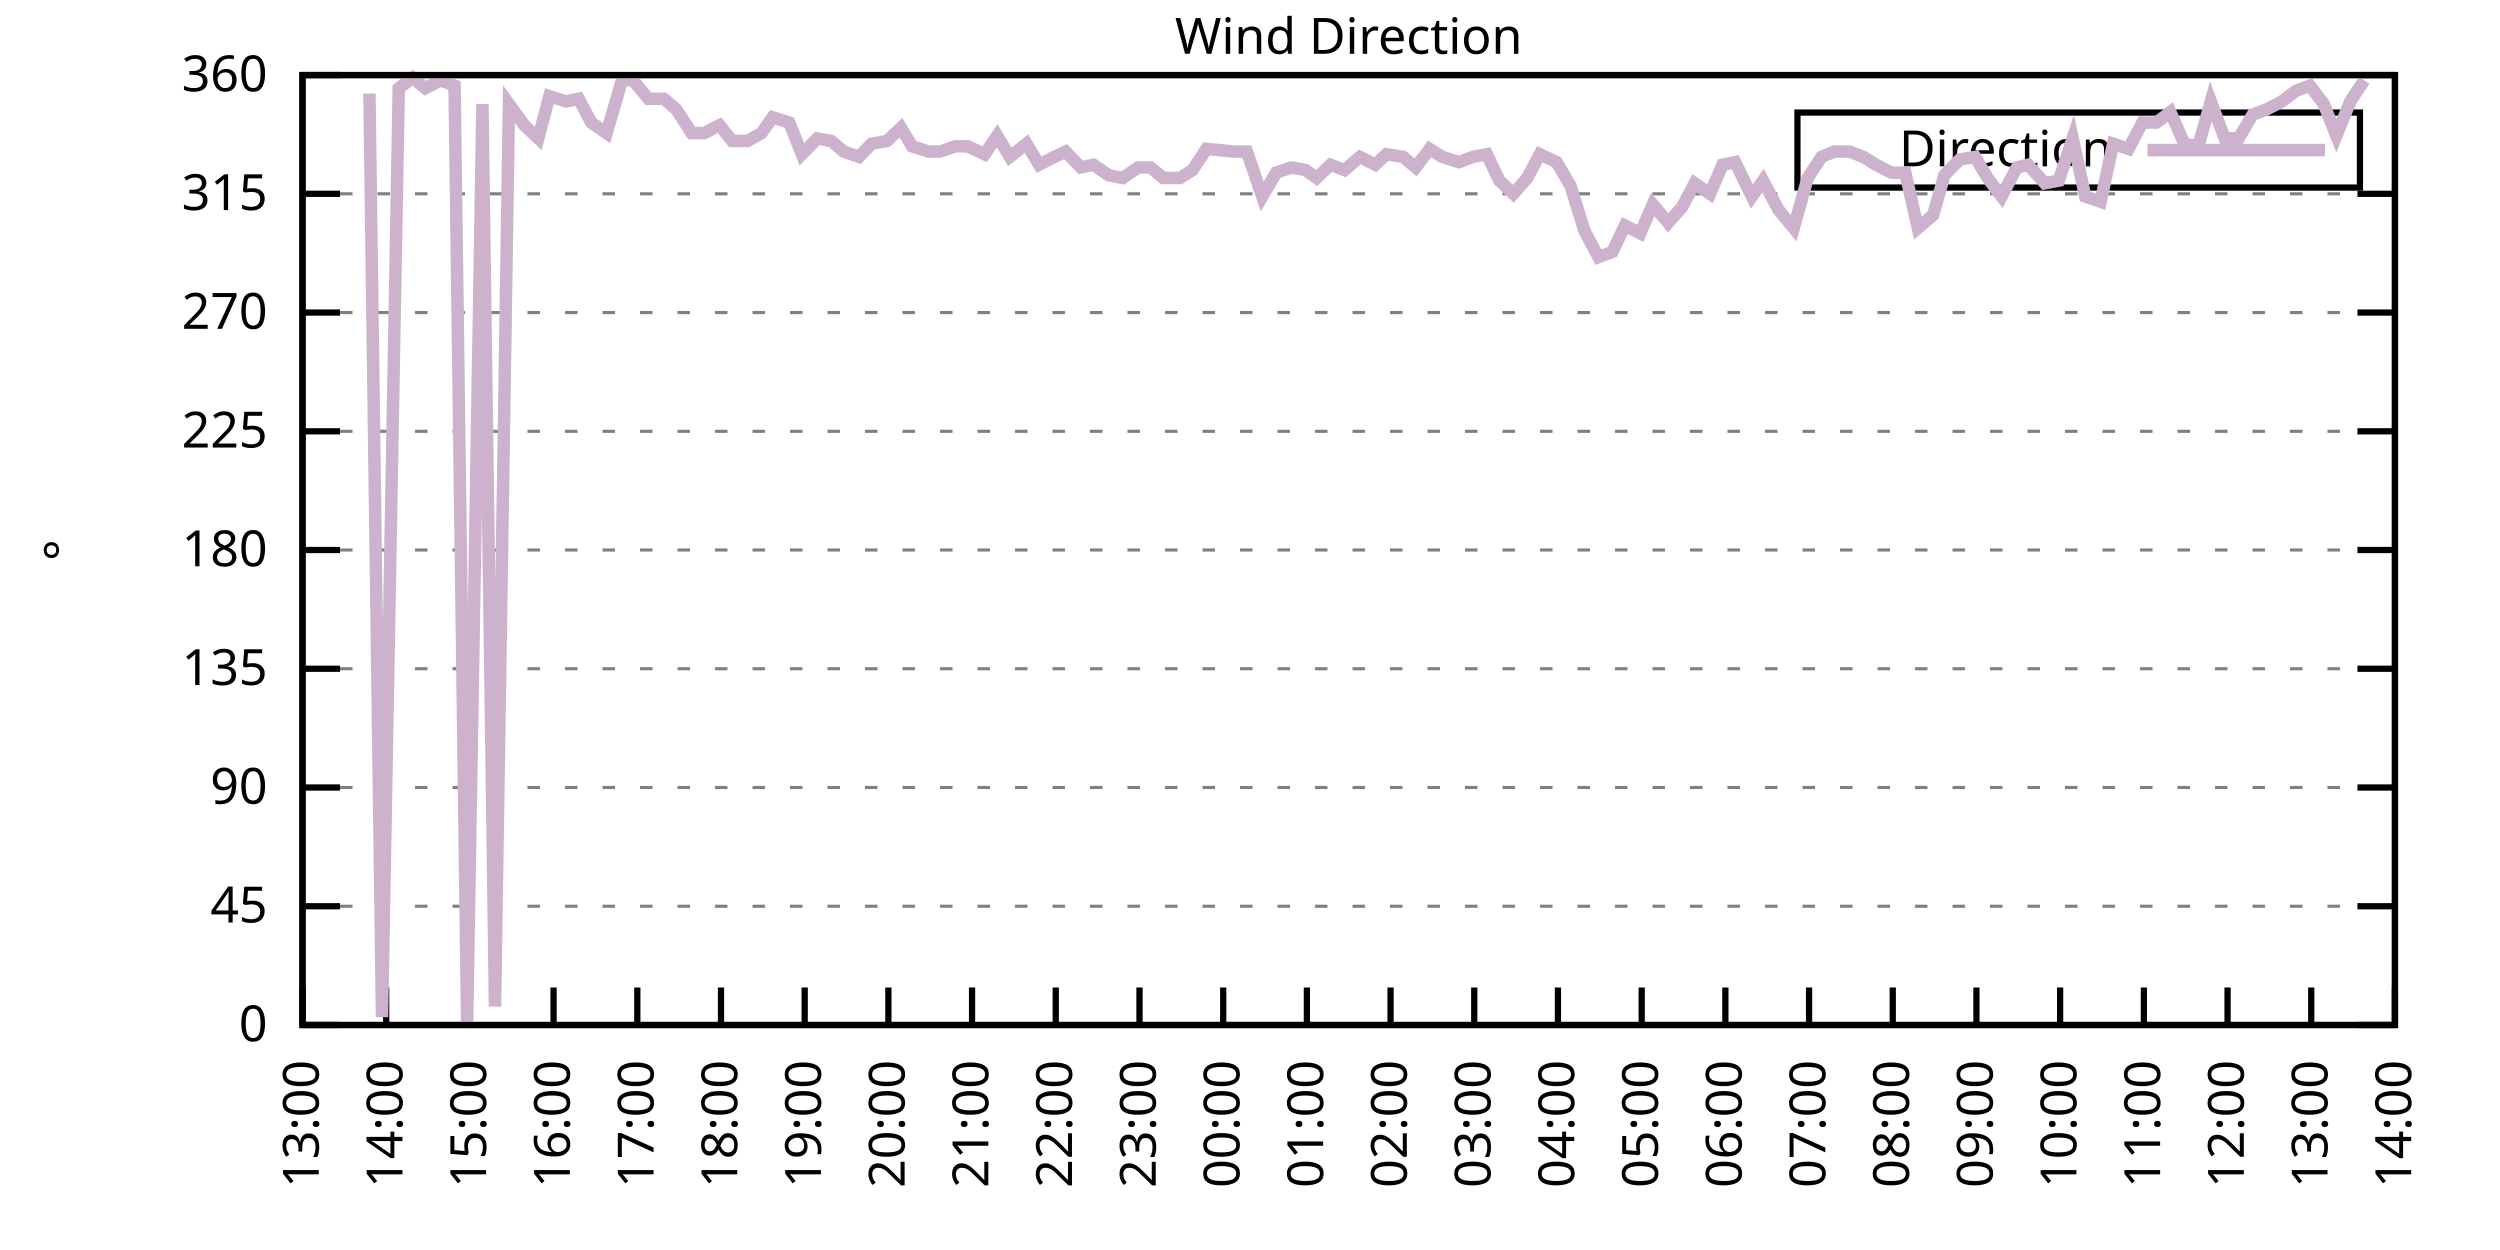
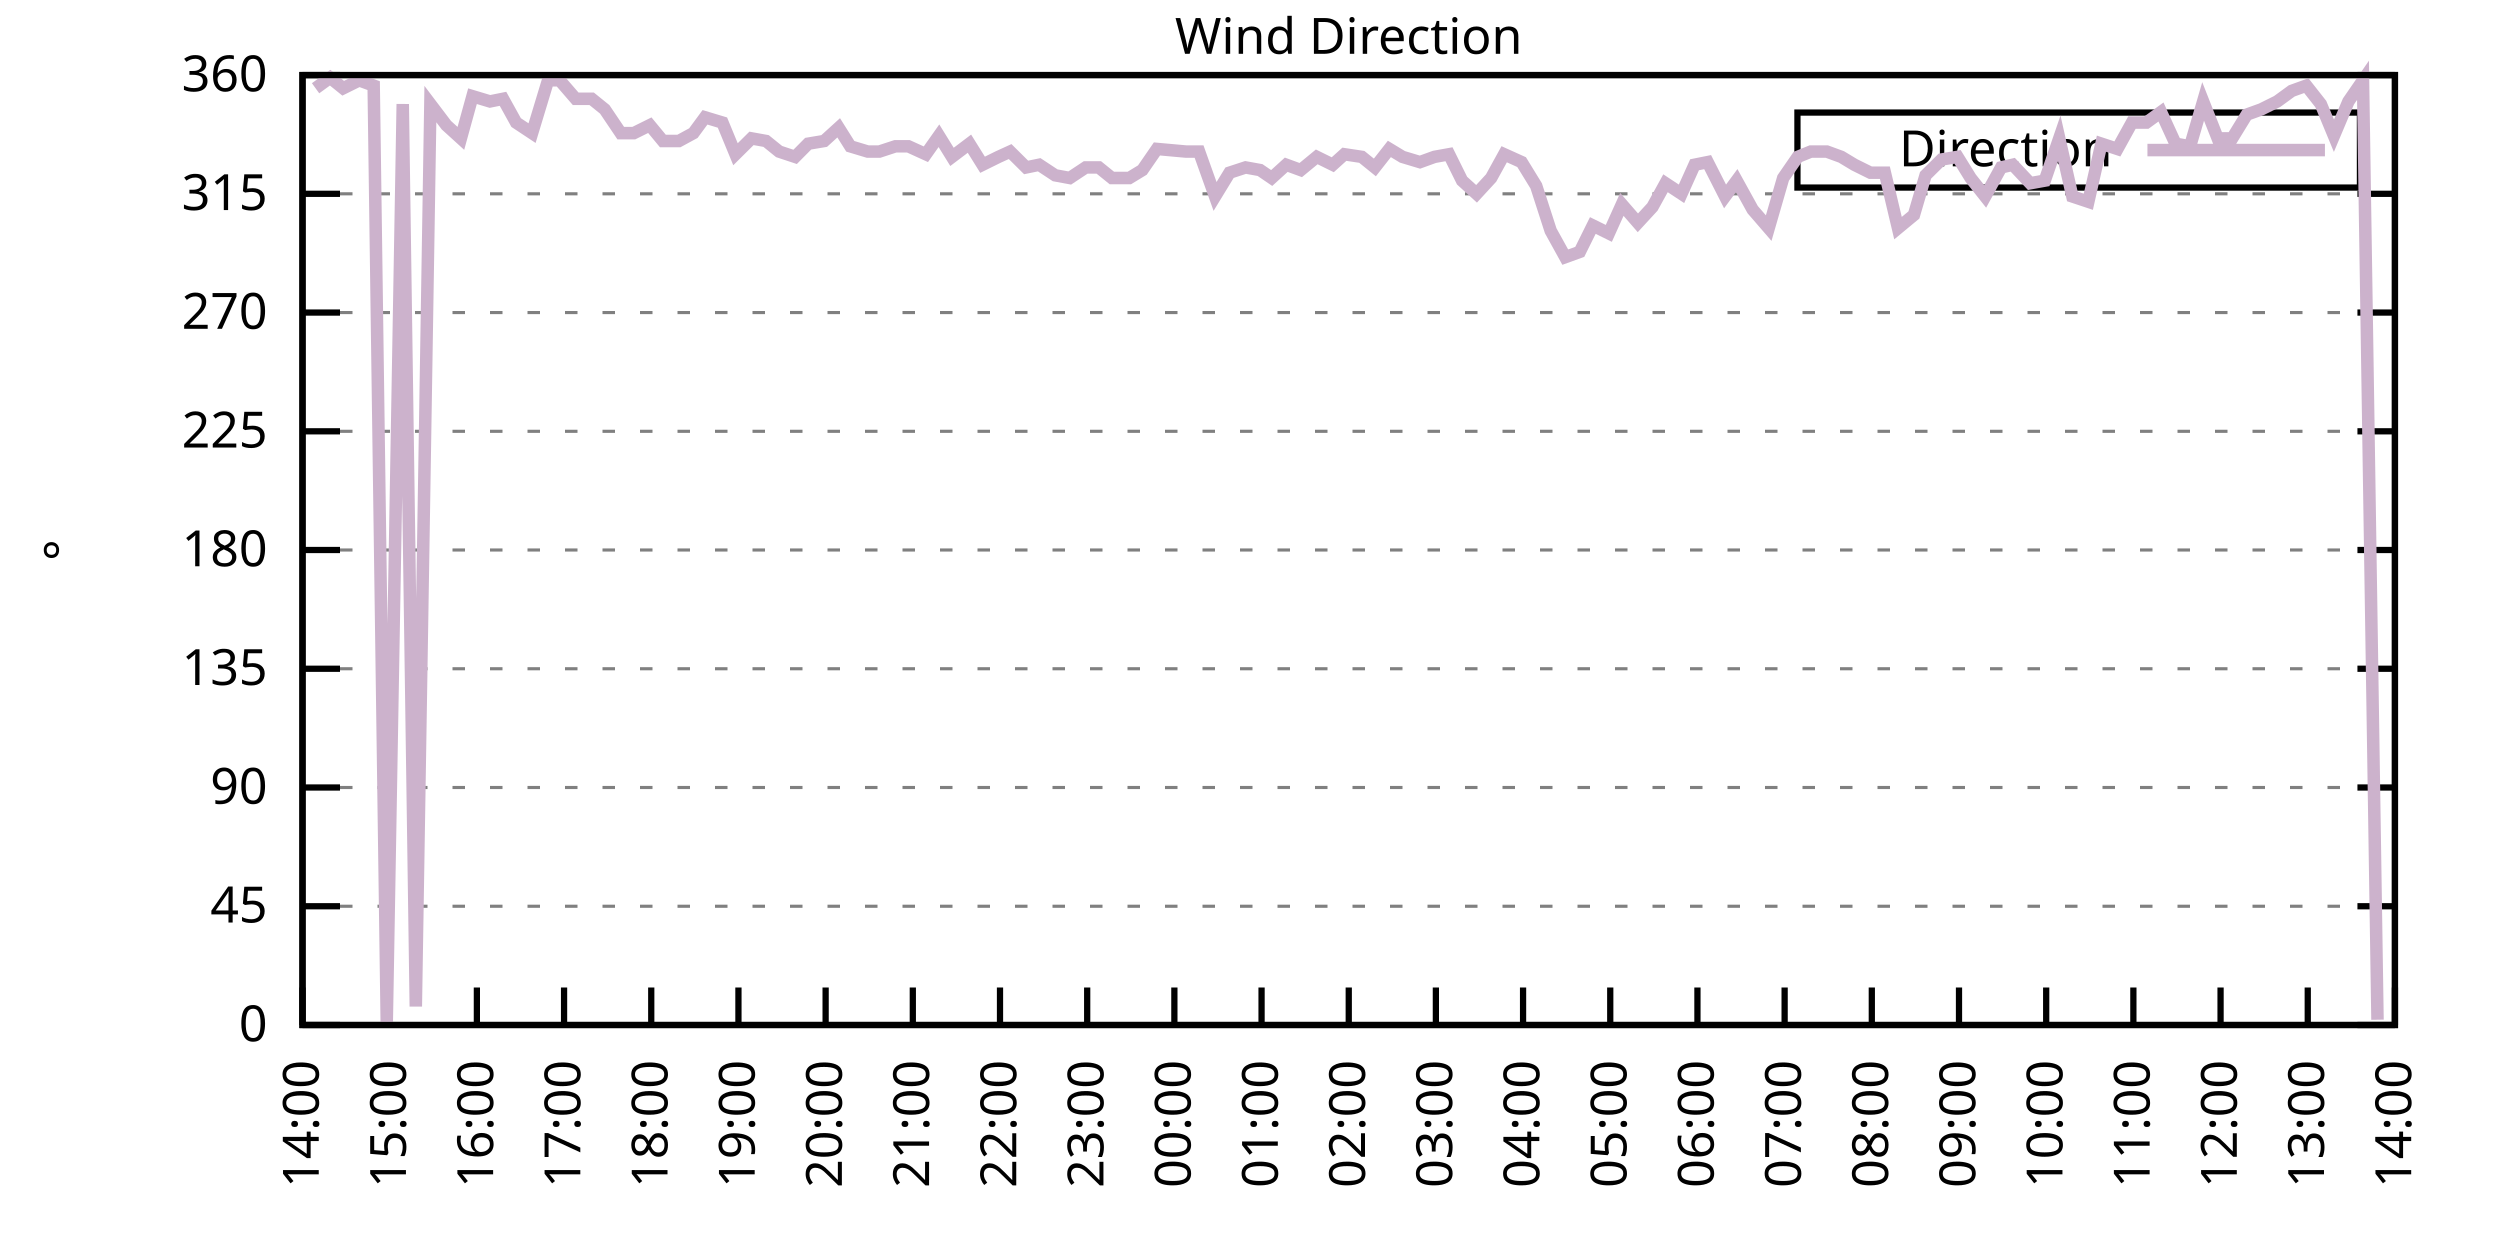
<svg xmlns="http://www.w3.org/2000/svg" xmlns:xlink="http://www.w3.org/1999/xlink" width="400" height="200" viewBox="0 0 400 200">
  <g id="gnuplot_canvas">
    <rect x="0" y="0" width="400" height="200" fill="none" />
    <defs>
      <circle id="gpDot" r="0.5" stroke-width="0.5" stroke="currentColor" />
      <path id="gpPt0" stroke-width="0.333" stroke="currentColor" d="M-1,0 h2 M0,-1 v2" />
      <path id="gpPt1" stroke-width="0.333" stroke="currentColor" d="M-1,-1 L1,1 M1,-1 L-1,1" />
      <path id="gpPt2" stroke-width="0.333" stroke="currentColor" d="M-1,0 L1,0 M0,-1 L0,1 M-1,-1 L1,1 M-1,1 L1,-1" />
      <rect id="gpPt3" stroke-width="0.333" stroke="currentColor" x="-1" y="-1" width="2" height="2" />
      <rect id="gpPt4" stroke-width="0.333" stroke="currentColor" fill="currentColor" x="-1" y="-1" width="2" height="2" />
      <circle id="gpPt5" stroke-width="0.333" stroke="currentColor" cx="0" cy="0" r="1" />
      <use xlink:href="#gpPt5" id="gpPt6" fill="currentColor" stroke="none" />
      <path id="gpPt7" stroke-width="0.333" stroke="currentColor" d="M0,-1.33 L-1.33,0.67 L1.33,0.67 z" />
      <use xlink:href="#gpPt7" id="gpPt8" fill="currentColor" stroke="none" />
      <use xlink:href="#gpPt7" id="gpPt9" stroke="currentColor" transform="rotate(180)" />
      <use xlink:href="#gpPt9" id="gpPt10" fill="currentColor" stroke="none" />
      <use xlink:href="#gpPt3" id="gpPt11" stroke="currentColor" transform="rotate(45)" />
      <use xlink:href="#gpPt11" id="gpPt12" fill="currentColor" stroke="none" />
      <path id="gpPt13" stroke-width="0.333" stroke="currentColor" d="M0,1.330 L1.265,0.411 L0.782,-1.067 L-0.782,-1.076 L-1.265,0.411 z" />
      <use xlink:href="#gpPt13" id="gpPt14" fill="currentColor" stroke="none" />
      <filter id="textbox" filterUnits="objectBoundingBox" x="0" y="0" height="1" width="1">
        <feFlood flood-color="white" flood-opacity="1" result="bgnd" />
        <feComposite in="SourceGraphic" in2="bgnd" operator="atop" />
      </filter>
      <filter id="greybox" filterUnits="objectBoundingBox" x="0" y="0" height="1" width="1">
        <feFlood flood-color="lightgrey" flood-opacity="1" result="grey" />
        <feComposite in="SourceGraphic" in2="grey" operator="atop" />
      </filter>
    </defs>
    <g fill="none" color="white" stroke="currentColor" stroke-width="1.00" stroke-linecap="butt" stroke-linejoin="miter">
</g>
    <g fill="none" color="black" stroke="currentColor" stroke-width="1.00" stroke-linecap="butt" stroke-linejoin="miter">
      <g stroke="none" shape-rendering="crispEdges">
        <polygon fill="rgb(255, 255, 255)" points="48.40,164.00 383.18,164.00 383.18,12.02 48.40,12.02 " />
      </g>
    </g>
    <g fill="none" color="black" stroke="currentColor" stroke-width="1.00" stroke-linecap="butt" stroke-linejoin="miter">
</g>
    <g fill="none" color="black" stroke="black" stroke-width="0.50" stroke-linecap="butt" stroke-linejoin="miter">
</g>
    <g fill="none" color="gray" stroke="currentColor" stroke-width="0.50" stroke-linecap="butt" stroke-linejoin="miter">
      <path stroke="gray" stroke-dasharray="2,4" class="gridline" d="M48.40,164.00 L383.19,164.00  " />
    </g>
    <g fill="none" color="gray" stroke="gray" stroke-width="1.00" stroke-linecap="butt" stroke-linejoin="miter">
</g>
    <g fill="none" color="black" stroke="currentColor" stroke-width="1.00" stroke-linecap="butt" stroke-linejoin="miter">
      <path stroke="black" d="M48.40,164.00 L54.40,164.00 M383.19,164.00 L377.19,164.00  " />
      <g transform="translate(42.80,166.60)" stroke="none" fill="black" font-family="Sans" font-size="8.00" text-anchor="end">
        <text>
          <tspan font-family="Sans"> 0</tspan>
        </text>
      </g>
    </g>
    <g fill="none" color="black" stroke="currentColor" stroke-width="1.00" stroke-linecap="butt" stroke-linejoin="miter">
</g>
    <g fill="none" color="black" stroke="black" stroke-width="0.50" stroke-linecap="butt" stroke-linejoin="miter">
</g>
    <g fill="none" color="gray" stroke="currentColor" stroke-width="0.50" stroke-linecap="butt" stroke-linejoin="miter">
      <path stroke="gray" stroke-dasharray="2,4" class="gridline" d="M48.40,145.00 L383.19,145.00  " />
    </g>
    <g fill="none" color="gray" stroke="gray" stroke-width="1.00" stroke-linecap="butt" stroke-linejoin="miter">
</g>
    <g fill="none" color="black" stroke="currentColor" stroke-width="1.00" stroke-linecap="butt" stroke-linejoin="miter">
      <path stroke="black" d="M48.40,145.00 L54.40,145.00 M383.19,145.00 L377.19,145.00  " />
      <g transform="translate(42.80,147.60)" stroke="none" fill="black" font-family="Sans" font-size="8.00" text-anchor="end">
        <text>
          <tspan font-family="Sans"> 45</tspan>
        </text>
      </g>
    </g>
    <g fill="none" color="black" stroke="currentColor" stroke-width="1.00" stroke-linecap="butt" stroke-linejoin="miter">
</g>
    <g fill="none" color="black" stroke="black" stroke-width="0.50" stroke-linecap="butt" stroke-linejoin="miter">
</g>
    <g fill="none" color="gray" stroke="currentColor" stroke-width="0.50" stroke-linecap="butt" stroke-linejoin="miter">
      <path stroke="gray" stroke-dasharray="2,4" class="gridline" d="M48.40,126.00 L383.19,126.00  " />
    </g>
    <g fill="none" color="gray" stroke="gray" stroke-width="1.00" stroke-linecap="butt" stroke-linejoin="miter">
</g>
    <g fill="none" color="black" stroke="currentColor" stroke-width="1.00" stroke-linecap="butt" stroke-linejoin="miter">
      <path stroke="black" d="M48.40,126.00 L54.40,126.00 M383.19,126.00 L377.19,126.00  " />
      <g transform="translate(42.80,128.60)" stroke="none" fill="black" font-family="Sans" font-size="8.00" text-anchor="end">
        <text>
          <tspan font-family="Sans"> 90</tspan>
        </text>
      </g>
    </g>
    <g fill="none" color="black" stroke="currentColor" stroke-width="1.00" stroke-linecap="butt" stroke-linejoin="miter">
</g>
    <g fill="none" color="black" stroke="black" stroke-width="0.50" stroke-linecap="butt" stroke-linejoin="miter">
</g>
    <g fill="none" color="gray" stroke="currentColor" stroke-width="0.50" stroke-linecap="butt" stroke-linejoin="miter">
      <path stroke="gray" stroke-dasharray="2,4" class="gridline" d="M48.40,107.00 L383.19,107.00  " />
    </g>
    <g fill="none" color="gray" stroke="gray" stroke-width="1.00" stroke-linecap="butt" stroke-linejoin="miter">
</g>
    <g fill="none" color="black" stroke="currentColor" stroke-width="1.00" stroke-linecap="butt" stroke-linejoin="miter">
      <path stroke="black" d="M48.40,107.00 L54.40,107.00 M383.19,107.00 L377.19,107.00  " />
      <g transform="translate(42.80,109.60)" stroke="none" fill="black" font-family="Sans" font-size="8.00" text-anchor="end">
        <text>
          <tspan font-family="Sans"> 135</tspan>
        </text>
      </g>
    </g>
    <g fill="none" color="black" stroke="currentColor" stroke-width="1.00" stroke-linecap="butt" stroke-linejoin="miter">
</g>
    <g fill="none" color="black" stroke="black" stroke-width="0.50" stroke-linecap="butt" stroke-linejoin="miter">
</g>
    <g fill="none" color="gray" stroke="currentColor" stroke-width="0.50" stroke-linecap="butt" stroke-linejoin="miter">
      <path stroke="gray" stroke-dasharray="2,4" class="gridline" d="M48.40,88.00 L383.19,88.00  " />
    </g>
    <g fill="none" color="gray" stroke="gray" stroke-width="1.00" stroke-linecap="butt" stroke-linejoin="miter">
</g>
    <g fill="none" color="black" stroke="currentColor" stroke-width="1.00" stroke-linecap="butt" stroke-linejoin="miter">
      <path stroke="black" d="M48.40,88.00 L54.40,88.00 M383.19,88.00 L377.19,88.00  " />
      <g transform="translate(42.80,90.60)" stroke="none" fill="black" font-family="Sans" font-size="8.00" text-anchor="end">
        <text>
          <tspan font-family="Sans"> 180</tspan>
        </text>
      </g>
    </g>
    <g fill="none" color="black" stroke="currentColor" stroke-width="1.00" stroke-linecap="butt" stroke-linejoin="miter">
</g>
    <g fill="none" color="black" stroke="black" stroke-width="0.50" stroke-linecap="butt" stroke-linejoin="miter">
</g>
    <g fill="none" color="gray" stroke="currentColor" stroke-width="0.50" stroke-linecap="butt" stroke-linejoin="miter">
      <path stroke="gray" stroke-dasharray="2,4" class="gridline" d="M48.40,69.01 L383.19,69.01  " />
    </g>
    <g fill="none" color="gray" stroke="gray" stroke-width="1.00" stroke-linecap="butt" stroke-linejoin="miter">
</g>
    <g fill="none" color="black" stroke="currentColor" stroke-width="1.00" stroke-linecap="butt" stroke-linejoin="miter">
      <path stroke="black" d="M48.40,69.01 L54.40,69.01 M383.19,69.01 L377.19,69.01  " />
      <g transform="translate(42.80,71.61)" stroke="none" fill="black" font-family="Sans" font-size="8.00" text-anchor="end">
        <text>
          <tspan font-family="Sans"> 225</tspan>
        </text>
      </g>
    </g>
    <g fill="none" color="black" stroke="currentColor" stroke-width="1.00" stroke-linecap="butt" stroke-linejoin="miter">
</g>
    <g fill="none" color="black" stroke="black" stroke-width="0.50" stroke-linecap="butt" stroke-linejoin="miter">
</g>
    <g fill="none" color="gray" stroke="currentColor" stroke-width="0.50" stroke-linecap="butt" stroke-linejoin="miter">
      <path stroke="gray" stroke-dasharray="2,4" class="gridline" d="M48.40,50.01 L383.19,50.01  " />
    </g>
    <g fill="none" color="gray" stroke="gray" stroke-width="1.00" stroke-linecap="butt" stroke-linejoin="miter">
</g>
    <g fill="none" color="black" stroke="currentColor" stroke-width="1.00" stroke-linecap="butt" stroke-linejoin="miter">
      <path stroke="black" d="M48.40,50.01 L54.40,50.01 M383.19,50.01 L377.19,50.01  " />
      <g transform="translate(42.80,52.61)" stroke="none" fill="black" font-family="Sans" font-size="8.00" text-anchor="end">
        <text>
          <tspan font-family="Sans"> 270</tspan>
        </text>
      </g>
    </g>
    <g fill="none" color="black" stroke="currentColor" stroke-width="1.00" stroke-linecap="butt" stroke-linejoin="miter">
</g>
    <g fill="none" color="black" stroke="black" stroke-width="0.50" stroke-linecap="butt" stroke-linejoin="miter">
</g>
    <g fill="none" color="gray" stroke="currentColor" stroke-width="0.50" stroke-linecap="butt" stroke-linejoin="miter">
      <path stroke="gray" stroke-dasharray="2,4" class="gridline" d="M48.40,31.01 L383.19,31.01  " />
    </g>
    <g fill="none" color="gray" stroke="gray" stroke-width="1.00" stroke-linecap="butt" stroke-linejoin="miter">
</g>
    <g fill="none" color="black" stroke="currentColor" stroke-width="1.00" stroke-linecap="butt" stroke-linejoin="miter">
      <path stroke="black" d="M48.40,31.01 L54.40,31.01 M383.19,31.01 L377.19,31.01  " />
      <g transform="translate(42.80,33.61)" stroke="none" fill="black" font-family="Sans" font-size="8.00" text-anchor="end">
        <text>
          <tspan font-family="Sans"> 315</tspan>
        </text>
      </g>
    </g>
    <g fill="none" color="black" stroke="currentColor" stroke-width="1.00" stroke-linecap="butt" stroke-linejoin="miter">
</g>
    <g fill="none" color="black" stroke="black" stroke-width="0.50" stroke-linecap="butt" stroke-linejoin="miter">
</g>
    <g fill="none" color="gray" stroke="currentColor" stroke-width="0.50" stroke-linecap="butt" stroke-linejoin="miter">
      <path stroke="gray" stroke-dasharray="2,4" class="gridline" d="M48.40,12.01 L383.19,12.01  " />
    </g>
    <g fill="none" color="gray" stroke="gray" stroke-width="1.00" stroke-linecap="butt" stroke-linejoin="miter">
</g>
    <g fill="none" color="black" stroke="currentColor" stroke-width="1.00" stroke-linecap="butt" stroke-linejoin="miter">
      <path stroke="black" d="M48.40,12.01 L54.40,12.01 M383.19,12.01 L377.19,12.01  " />
      <g transform="translate(42.80,14.61)" stroke="none" fill="black" font-family="Sans" font-size="8.00" text-anchor="end">
        <text>
          <tspan font-family="Sans"> 360</tspan>
        </text>
      </g>
    </g>
    <g fill="none" color="black" stroke="currentColor" stroke-width="1.00" stroke-linecap="butt" stroke-linejoin="miter">
      <path stroke="black" d="M48.40,164.00 L48.40,158.00  " />
      <g transform="translate(51.00,169.60) rotate(270.00)" stroke="none" fill="black" font-family="Sans" font-size="8.00" text-anchor="end">
        <text>
-           <tspan font-family="Sans">13:00</tspan>
-         </text>
-       </g>
-     </g>
-     <g fill="none" color="black" stroke="currentColor" stroke-width="1.00" stroke-linecap="butt" stroke-linejoin="miter">
-       <path stroke="black" d="M61.79,164.00 L61.79,158.00  " />
-       <g transform="translate(64.39,169.60) rotate(270.00)" stroke="none" fill="black" font-family="Sans" font-size="8.00" text-anchor="end">
-         <text>
          <tspan font-family="Sans">14:00</tspan>
        </text>
      </g>
    </g>
    <g fill="none" color="black" stroke="currentColor" stroke-width="1.00" stroke-linecap="butt" stroke-linejoin="miter">
-       <path stroke="black" d="M75.18,164.00 L75.18,158.00  " />
-       <g transform="translate(77.78,169.60) rotate(270.00)" stroke="none" fill="black" font-family="Sans" font-size="8.00" text-anchor="end">
+       <path stroke="black" d="M62.35,164.00 L62.35,158.00  " />
+       <g transform="translate(64.95,169.60) rotate(270.00)" stroke="none" fill="black" font-family="Sans" font-size="8.00" text-anchor="end">
        <text>
          <tspan font-family="Sans">15:00</tspan>
        </text>
      </g>
    </g>
    <g fill="none" color="black" stroke="currentColor" stroke-width="1.00" stroke-linecap="butt" stroke-linejoin="miter">
-       <path stroke="black" d="M88.57,164.00 L88.57,158.00  " />
-       <g transform="translate(91.17,169.60) rotate(270.00)" stroke="none" fill="black" font-family="Sans" font-size="8.00" text-anchor="end">
+       <path stroke="black" d="M76.30,164.00 L76.30,158.00  " />
+       <g transform="translate(78.90,169.60) rotate(270.00)" stroke="none" fill="black" font-family="Sans" font-size="8.00" text-anchor="end">
        <text>
          <tspan font-family="Sans">16:00</tspan>
        </text>
      </g>
    </g>
    <g fill="none" color="black" stroke="currentColor" stroke-width="1.00" stroke-linecap="butt" stroke-linejoin="miter">
-       <path stroke="black" d="M101.97,164.00 L101.97,158.00  " />
-       <g transform="translate(104.57,169.60) rotate(270.00)" stroke="none" fill="black" font-family="Sans" font-size="8.00" text-anchor="end">
+       <path stroke="black" d="M90.25,164.00 L90.25,158.00  " />
+       <g transform="translate(92.85,169.60) rotate(270.00)" stroke="none" fill="black" font-family="Sans" font-size="8.00" text-anchor="end">
        <text>
          <tspan font-family="Sans">17:00</tspan>
        </text>
      </g>
    </g>
    <g fill="none" color="black" stroke="currentColor" stroke-width="1.00" stroke-linecap="butt" stroke-linejoin="miter">
-       <path stroke="black" d="M115.36,164.00 L115.36,158.00  " />
-       <g transform="translate(117.96,169.60) rotate(270.00)" stroke="none" fill="black" font-family="Sans" font-size="8.00" text-anchor="end">
+       <path stroke="black" d="M104.20,164.00 L104.20,158.00  " />
+       <g transform="translate(106.80,169.60) rotate(270.00)" stroke="none" fill="black" font-family="Sans" font-size="8.00" text-anchor="end">
        <text>
          <tspan font-family="Sans">18:00</tspan>
        </text>
      </g>
    </g>
    <g fill="none" color="black" stroke="currentColor" stroke-width="1.00" stroke-linecap="butt" stroke-linejoin="miter">
-       <path stroke="black" d="M128.75,164.00 L128.75,158.00  " />
-       <g transform="translate(131.35,169.60) rotate(270.00)" stroke="none" fill="black" font-family="Sans" font-size="8.00" text-anchor="end">
+       <path stroke="black" d="M118.15,164.00 L118.15,158.00  " />
+       <g transform="translate(120.75,169.60) rotate(270.00)" stroke="none" fill="black" font-family="Sans" font-size="8.00" text-anchor="end">
        <text>
          <tspan font-family="Sans">19:00</tspan>
        </text>
      </g>
    </g>
    <g fill="none" color="black" stroke="currentColor" stroke-width="1.00" stroke-linecap="butt" stroke-linejoin="miter">
-       <path stroke="black" d="M142.14,164.00 L142.14,158.00  " />
-       <g transform="translate(144.74,169.60) rotate(270.00)" stroke="none" fill="black" font-family="Sans" font-size="8.00" text-anchor="end">
+       <path stroke="black" d="M132.10,164.00 L132.10,158.00  " />
+       <g transform="translate(134.70,169.60) rotate(270.00)" stroke="none" fill="black" font-family="Sans" font-size="8.00" text-anchor="end">
        <text>
          <tspan font-family="Sans">20:00</tspan>
        </text>
      </g>
    </g>
    <g fill="none" color="black" stroke="currentColor" stroke-width="1.00" stroke-linecap="butt" stroke-linejoin="miter">
-       <path stroke="black" d="M155.53,164.00 L155.53,158.00  " />
-       <g transform="translate(158.13,169.60) rotate(270.00)" stroke="none" fill="black" font-family="Sans" font-size="8.00" text-anchor="end">
+       <path stroke="black" d="M146.05,164.00 L146.05,158.00  " />
+       <g transform="translate(148.65,169.60) rotate(270.00)" stroke="none" fill="black" font-family="Sans" font-size="8.00" text-anchor="end">
        <text>
          <tspan font-family="Sans">21:00</tspan>
        </text>
      </g>
    </g>
    <g fill="none" color="black" stroke="currentColor" stroke-width="1.00" stroke-linecap="butt" stroke-linejoin="miter">
-       <path stroke="black" d="M168.92,164.00 L168.92,158.00  " />
-       <g transform="translate(171.52,169.60) rotate(270.00)" stroke="none" fill="black" font-family="Sans" font-size="8.00" text-anchor="end">
+       <path stroke="black" d="M160.00,164.00 L160.00,158.00  " />
+       <g transform="translate(162.60,169.60) rotate(270.00)" stroke="none" fill="black" font-family="Sans" font-size="8.00" text-anchor="end">
        <text>
          <tspan font-family="Sans">22:00</tspan>
        </text>
      </g>
    </g>
    <g fill="none" color="black" stroke="currentColor" stroke-width="1.00" stroke-linecap="butt" stroke-linejoin="miter">
-       <path stroke="black" d="M182.32,164.00 L182.32,158.00  " />
-       <g transform="translate(184.92,169.60) rotate(270.00)" stroke="none" fill="black" font-family="Sans" font-size="8.00" text-anchor="end">
+       <path stroke="black" d="M173.95,164.00 L173.95,158.00  " />
+       <g transform="translate(176.55,169.60) rotate(270.00)" stroke="none" fill="black" font-family="Sans" font-size="8.00" text-anchor="end">
        <text>
          <tspan font-family="Sans">23:00</tspan>
        </text>
      </g>
    </g>
    <g fill="none" color="black" stroke="currentColor" stroke-width="1.00" stroke-linecap="butt" stroke-linejoin="miter">
-       <path stroke="black" d="M195.71,164.00 L195.71,158.00  " />
-       <g transform="translate(198.31,169.60) rotate(270.00)" stroke="none" fill="black" font-family="Sans" font-size="8.00" text-anchor="end">
+       <path stroke="black" d="M187.90,164.00 L187.90,158.00  " />
+       <g transform="translate(190.50,169.60) rotate(270.00)" stroke="none" fill="black" font-family="Sans" font-size="8.00" text-anchor="end">
        <text>
          <tspan font-family="Sans">00:00</tspan>
        </text>
      </g>
    </g>
    <g fill="none" color="black" stroke="currentColor" stroke-width="1.00" stroke-linecap="butt" stroke-linejoin="miter">
-       <path stroke="black" d="M209.10,164.00 L209.10,158.00  " />
-       <g transform="translate(211.70,169.60) rotate(270.00)" stroke="none" fill="black" font-family="Sans" font-size="8.00" text-anchor="end">
+       <path stroke="black" d="M201.85,164.00 L201.85,158.00  " />
+       <g transform="translate(204.45,169.60) rotate(270.00)" stroke="none" fill="black" font-family="Sans" font-size="8.00" text-anchor="end">
        <text>
          <tspan font-family="Sans">01:00</tspan>
        </text>
      </g>
    </g>
    <g fill="none" color="black" stroke="currentColor" stroke-width="1.00" stroke-linecap="butt" stroke-linejoin="miter">
-       <path stroke="black" d="M222.49,164.00 L222.49,158.00  " />
-       <g transform="translate(225.09,169.60) rotate(270.00)" stroke="none" fill="black" font-family="Sans" font-size="8.00" text-anchor="end">
+       <path stroke="black" d="M215.80,164.00 L215.80,158.00  " />
+       <g transform="translate(218.40,169.60) rotate(270.00)" stroke="none" fill="black" font-family="Sans" font-size="8.00" text-anchor="end">
        <text>
          <tspan font-family="Sans">02:00</tspan>
        </text>
      </g>
    </g>
    <g fill="none" color="black" stroke="currentColor" stroke-width="1.00" stroke-linecap="butt" stroke-linejoin="miter">
-       <path stroke="black" d="M235.88,164.00 L235.88,158.00  " />
-       <g transform="translate(238.48,169.60) rotate(270.00)" stroke="none" fill="black" font-family="Sans" font-size="8.00" text-anchor="end">
+       <path stroke="black" d="M229.74,164.00 L229.74,158.00  " />
+       <g transform="translate(232.34,169.60) rotate(270.00)" stroke="none" fill="black" font-family="Sans" font-size="8.00" text-anchor="end">
        <text>
          <tspan font-family="Sans">03:00</tspan>
        </text>
      </g>
    </g>
    <g fill="none" color="black" stroke="currentColor" stroke-width="1.00" stroke-linecap="butt" stroke-linejoin="miter">
-       <path stroke="black" d="M249.27,164.00 L249.27,158.00  " />
-       <g transform="translate(251.87,169.60) rotate(270.00)" stroke="none" fill="black" font-family="Sans" font-size="8.00" text-anchor="end">
+       <path stroke="black" d="M243.69,164.00 L243.69,158.00  " />
+       <g transform="translate(246.29,169.60) rotate(270.00)" stroke="none" fill="black" font-family="Sans" font-size="8.00" text-anchor="end">
        <text>
          <tspan font-family="Sans">04:00</tspan>
        </text>
      </g>
    </g>
    <g fill="none" color="black" stroke="currentColor" stroke-width="1.00" stroke-linecap="butt" stroke-linejoin="miter">
-       <path stroke="black" d="M262.67,164.00 L262.67,158.00  " />
-       <g transform="translate(265.27,169.60) rotate(270.00)" stroke="none" fill="black" font-family="Sans" font-size="8.00" text-anchor="end">
+       <path stroke="black" d="M257.64,164.00 L257.64,158.00  " />
+       <g transform="translate(260.24,169.60) rotate(270.00)" stroke="none" fill="black" font-family="Sans" font-size="8.00" text-anchor="end">
        <text>
          <tspan font-family="Sans">05:00</tspan>
        </text>
      </g>
    </g>
    <g fill="none" color="black" stroke="currentColor" stroke-width="1.00" stroke-linecap="butt" stroke-linejoin="miter">
-       <path stroke="black" d="M276.06,164.00 L276.06,158.00  " />
-       <g transform="translate(278.66,169.60) rotate(270.00)" stroke="none" fill="black" font-family="Sans" font-size="8.00" text-anchor="end">
+       <path stroke="black" d="M271.59,164.00 L271.59,158.00  " />
+       <g transform="translate(274.19,169.60) rotate(270.00)" stroke="none" fill="black" font-family="Sans" font-size="8.00" text-anchor="end">
        <text>
          <tspan font-family="Sans">06:00</tspan>
        </text>
      </g>
    </g>
    <g fill="none" color="black" stroke="currentColor" stroke-width="1.00" stroke-linecap="butt" stroke-linejoin="miter">
-       <path stroke="black" d="M289.45,164.00 L289.45,158.00  " />
-       <g transform="translate(292.05,169.60) rotate(270.00)" stroke="none" fill="black" font-family="Sans" font-size="8.00" text-anchor="end">
+       <path stroke="black" d="M285.54,164.00 L285.54,158.00  " />
+       <g transform="translate(288.14,169.60) rotate(270.00)" stroke="none" fill="black" font-family="Sans" font-size="8.00" text-anchor="end">
        <text>
          <tspan font-family="Sans">07:00</tspan>
        </text>
      </g>
    </g>
    <g fill="none" color="black" stroke="currentColor" stroke-width="1.00" stroke-linecap="butt" stroke-linejoin="miter">
-       <path stroke="black" d="M302.84,164.00 L302.84,158.00  " />
-       <g transform="translate(305.44,169.60) rotate(270.00)" stroke="none" fill="black" font-family="Sans" font-size="8.00" text-anchor="end">
+       <path stroke="black" d="M299.49,164.00 L299.49,158.00  " />
+       <g transform="translate(302.09,169.60) rotate(270.00)" stroke="none" fill="black" font-family="Sans" font-size="8.00" text-anchor="end">
        <text>
          <tspan font-family="Sans">08:00</tspan>
        </text>
      </g>
    </g>
    <g fill="none" color="black" stroke="currentColor" stroke-width="1.00" stroke-linecap="butt" stroke-linejoin="miter">
-       <path stroke="black" d="M316.23,164.00 L316.23,158.00  " />
-       <g transform="translate(318.83,169.60) rotate(270.00)" stroke="none" fill="black" font-family="Sans" font-size="8.00" text-anchor="end">
+       <path stroke="black" d="M313.44,164.00 L313.44,158.00  " />
+       <g transform="translate(316.04,169.60) rotate(270.00)" stroke="none" fill="black" font-family="Sans" font-size="8.00" text-anchor="end">
        <text>
          <tspan font-family="Sans">09:00</tspan>
        </text>
      </g>
    </g>
    <g fill="none" color="black" stroke="currentColor" stroke-width="1.00" stroke-linecap="butt" stroke-linejoin="miter">
-       <path stroke="black" d="M329.62,164.00 L329.62,158.00  " />
-       <g transform="translate(332.22,169.60) rotate(270.00)" stroke="none" fill="black" font-family="Sans" font-size="8.00" text-anchor="end">
+       <path stroke="black" d="M327.39,164.00 L327.39,158.00  " />
+       <g transform="translate(329.99,169.60) rotate(270.00)" stroke="none" fill="black" font-family="Sans" font-size="8.00" text-anchor="end">
        <text>
          <tspan font-family="Sans">10:00</tspan>
        </text>
      </g>
    </g>
    <g fill="none" color="black" stroke="currentColor" stroke-width="1.00" stroke-linecap="butt" stroke-linejoin="miter">
-       <path stroke="black" d="M343.02,164.00 L343.02,158.00  " />
-       <g transform="translate(345.62,169.60) rotate(270.00)" stroke="none" fill="black" font-family="Sans" font-size="8.00" text-anchor="end">
+       <path stroke="black" d="M341.34,164.00 L341.34,158.00  " />
+       <g transform="translate(343.94,169.60) rotate(270.00)" stroke="none" fill="black" font-family="Sans" font-size="8.00" text-anchor="end">
        <text>
          <tspan font-family="Sans">11:00</tspan>
        </text>
      </g>
    </g>
    <g fill="none" color="black" stroke="currentColor" stroke-width="1.00" stroke-linecap="butt" stroke-linejoin="miter">
-       <path stroke="black" d="M356.41,164.00 L356.41,158.00  " />
-       <g transform="translate(359.01,169.60) rotate(270.00)" stroke="none" fill="black" font-family="Sans" font-size="8.00" text-anchor="end">
+       <path stroke="black" d="M355.29,164.00 L355.29,158.00  " />
+       <g transform="translate(357.89,169.60) rotate(270.00)" stroke="none" fill="black" font-family="Sans" font-size="8.00" text-anchor="end">
        <text>
          <tspan font-family="Sans">12:00</tspan>
        </text>
      </g>
    </g>
    <g fill="none" color="black" stroke="currentColor" stroke-width="1.00" stroke-linecap="butt" stroke-linejoin="miter">
-       <path stroke="black" d="M369.80,164.00 L369.80,158.00  " />
-       <g transform="translate(372.40,169.60) rotate(270.00)" stroke="none" fill="black" font-family="Sans" font-size="8.00" text-anchor="end">
+       <path stroke="black" d="M369.24,164.00 L369.24,158.00  " />
+       <g transform="translate(371.84,169.60) rotate(270.00)" stroke="none" fill="black" font-family="Sans" font-size="8.00" text-anchor="end">
        <text>
          <tspan font-family="Sans">13:00</tspan>
        </text>
      </g>
    </g>
    <g fill="none" color="black" stroke="currentColor" stroke-width="1.00" stroke-linecap="butt" stroke-linejoin="miter">
      <path stroke="black" d="M383.19,164.00 L383.19,158.00  " />
      <g transform="translate(385.79,169.60) rotate(270.00)" stroke="none" fill="black" font-family="Sans" font-size="8.00" text-anchor="end">
        <text>
          <tspan font-family="Sans">14:00</tspan>
        </text>
      </g>
    </g>
    <g fill="none" color="black" stroke="currentColor" stroke-width="1.00" stroke-linecap="butt" stroke-linejoin="miter">
</g>
    <g fill="none" color="black" stroke="currentColor" stroke-width="1.00" stroke-linecap="butt" stroke-linejoin="miter">
      <path stroke="black" d="M48.40,12.01 L48.40,164.00 L383.19,164.00 L383.19,12.01 L48.40,12.01 Z  " />
    </g>
    <g fill="none" color="black" stroke="currentColor" stroke-width="1.00" stroke-linecap="butt" stroke-linejoin="miter">
</g>
    <g fill="none" color="black" stroke="currentColor" stroke-width="1.00" stroke-linecap="butt" stroke-linejoin="miter">
      <path stroke="black" d="M287.59,30.01 L287.59,18.01 L377.59,18.01 L377.59,30.01 L287.59,30.01 Z  " />
    </g>
    <g id="Wind_direction_plot_1">
      <g fill="none" color="white" stroke="black" stroke-width="2.00" stroke-linecap="butt" stroke-linejoin="miter">
</g>
      <g fill="none" color="black" stroke="currentColor" stroke-width="2.00" stroke-linecap="butt" stroke-linejoin="miter">
        <g transform="translate(337.99,26.61)" stroke="none" fill="black" font-family="Sans" font-size="8.00" text-anchor="end">
          <text>
            <tspan font-family="Sans">Direction</tspan>
          </text>
        </g>
      </g>
      <g fill="none" color="black" stroke="currentColor" stroke-width="2.00" stroke-linecap="butt" stroke-linejoin="miter">
-         <path stroke="rgb(204, 178, 204)" d="M343.59,24.01 L371.99,24.01 M59.11,14.97 L61.12,162.73 L63.80,14.12 L66.03,12.43 L68.04,14.12 L70.50,12.85   L72.73,13.70 L74.74,163.58 L77.19,16.65 L79.20,161.04 L81.43,16.65 L83.89,20.03 L86.12,22.14 L87.91,15.39   L90.58,16.23 L92.59,15.81 L94.60,19.61 L97.06,21.30 L99.51,12.85 L101.30,12.85 L103.75,15.81 L106.21,15.81   L108.22,17.50 L110.67,21.30 L112.68,21.30 L115.13,20.03 L117.14,22.56 L119.60,22.56 L121.83,21.30 L123.62,18.77   L126.29,19.61 L128.30,24.68 L130.76,22.14 L132.99,22.56 L135.00,24.25 L137.45,25.10 L139.46,22.99 L141.92,22.56   L144.15,20.45 L145.94,23.41 L148.61,24.25 L150.40,24.25 L152.85,23.41 L154.86,23.41 L157.54,24.68 L159.55,21.72   L161.56,25.10 L164.24,22.99 L166.25,26.36 L168.70,25.10 L170.49,24.25 L172.94,26.79 L174.95,26.36 L177.41,28.05   L179.64,28.48 L182.09,26.79 L184.10,26.79 L186.11,28.48 L188.79,28.48 L190.80,27.21 L193.03,23.83 L197.49,24.25   L199.50,24.25 L201.96,31.43 L204.19,27.63 L206.64,26.79 L208.88,27.21 L210.66,28.48 L212.89,26.36 L215.13,27.21   L217.58,25.10 L220.04,26.36 L221.82,24.68 L224.50,25.10 L226.51,26.79 L228.74,23.83 L230.75,25.10 L233.43,25.94   L235.66,25.10 L237.89,24.68 L239.90,28.90 L242.13,31.01 L244.36,28.48 L246.37,24.68 L249.05,25.94 L251.28,29.74   L253.51,36.92 L255.75,41.14 L257.98,40.30 L259.99,36.08 L262.44,37.34 L264.45,32.70 L266.91,35.65 L269.14,33.12   L271.15,29.32 L273.60,31.01 L275.61,26.36 L277.62,25.94 L280.30,31.43 L282.08,28.90 L284.54,33.54 L286.99,36.50   L289.23,28.48 L291.46,25.10 L293.47,24.25 L295.92,24.25 L298.15,25.10 L300.16,26.36 L302.62,27.63 L304.85,27.63   L306.86,36.50 L309.31,34.39 L311.10,28.05 L313.55,25.52 L316.01,25.10 L318.02,28.48 L320.25,31.43 L322.70,26.79   L324.49,26.36 L327.17,29.32 L329.40,28.90 L331.63,22.14 L333.64,31.43 L336.10,32.28 L338.10,22.99 L340.56,23.83   L342.79,19.61 L345.02,19.61 L347.26,17.92 L349.49,22.99 L351.72,23.41 L353.73,16.23 L355.96,22.14 L358.19,22.14   L360.42,18.34 L362.66,17.50 L365.11,16.23 L367.34,14.54 L369.58,13.70 L371.81,16.65 L373.82,21.72 L376.05,16.23   L378.28,12.85  " />
+         <path stroke="rgb(204, 178, 204)" d="M343.59,24.01 L371.99,24.01 M50.49,14.12 L52.82,12.43 L54.91,14.12 L57.47,12.85 L59.79,13.70 L61.88,163.58   L64.44,16.65 L66.53,161.04 L68.86,16.65 L71.42,20.03 L73.74,22.14 L75.60,15.39 L78.39,16.23 L80.48,15.81   L82.58,19.61 L85.13,21.30 L87.69,12.85 L89.55,12.85 L92.11,15.81 L94.67,15.81 L96.76,17.50 L99.32,21.30   L101.41,21.30 L103.97,20.03 L106.06,22.56 L108.62,22.56 L110.94,21.30 L112.80,18.77 L115.59,19.61 L117.68,24.68   L120.24,22.14 L122.57,22.56 L124.66,24.25 L127.22,25.10 L129.31,22.99 L131.87,22.56 L134.19,20.45 L136.05,23.41   L138.84,24.25 L140.70,24.25 L143.26,23.41 L145.35,23.41 L148.14,24.68 L150.23,21.72 L152.32,25.10 L155.11,22.99   L157.21,26.36 L159.76,25.10 L161.62,24.25 L164.18,26.79 L166.27,26.36 L168.83,28.05 L171.16,28.48 L173.71,26.79   L175.81,26.79 L177.90,28.48 L180.69,28.48 L182.78,27.21 L185.11,23.83 L189.76,24.25 L191.85,24.25 L194.41,31.43   L196.73,27.63 L199.29,26.79 L201.61,27.21 L203.47,28.48 L205.80,26.36 L208.12,27.21 L210.68,25.10 L213.24,26.36   L215.10,24.68 L217.89,25.10 L219.98,26.79 L222.30,23.83 L224.40,25.10 L227.19,25.94 L229.51,25.10 L231.84,24.68   L233.93,28.90 L236.25,31.01 L238.58,28.48 L240.67,24.68 L243.46,25.94 L245.79,29.74 L248.11,36.92 L250.44,41.14   L252.76,40.30 L254.85,36.08 L257.41,37.34 L259.50,32.70 L262.06,35.65 L264.39,33.12 L266.48,29.32 L269.04,31.01   L271.13,26.36 L273.22,25.94 L276.01,31.43 L277.87,28.90 L280.43,33.54 L282.99,36.50 L285.31,28.48 L287.64,25.10   L289.73,24.25 L292.29,24.25 L294.61,25.10 L296.70,26.36 L299.26,27.63 L301.58,27.63 L303.68,36.50 L306.23,34.39   L308.09,28.05 L310.65,25.52 L313.21,25.10 L315.30,28.48 L317.63,31.43 L320.18,26.79 L322.04,26.36 L324.83,29.32   L327.16,28.90 L329.48,22.14 L331.58,31.43 L334.13,32.28 L336.23,22.99 L338.78,23.83 L341.11,19.61 L343.43,19.61   L345.76,17.92 L348.08,22.99 L350.41,23.41 L352.50,16.23 L354.83,22.14 L357.15,22.14 L359.48,18.34 L361.80,17.50   L364.36,16.23 L366.68,14.54 L369.01,13.70 L371.33,16.65 L373.43,21.72 L375.75,16.23 L378.08,12.85 L380.40,163.16    " />
      </g>
    </g>
    <g fill="none" color="black" stroke="currentColor" stroke-width="2.00" stroke-linecap="butt" stroke-linejoin="miter">
</g>
    <g fill="none" color="black" stroke="black" stroke-width="1.00" stroke-linecap="butt" stroke-linejoin="miter">
</g>
    <g fill="none" color="black" stroke="currentColor" stroke-width="1.00" stroke-linecap="butt" stroke-linejoin="miter">
      <path stroke="black" d="M48.40,12.01 L48.40,164.00 L383.19,164.00 L383.19,12.01 L48.40,12.01 Z  " />
      <g transform="translate(12.80,88.01) rotate(270.00)" stroke="none" fill="black" font-family="Sans" font-size="8.00" text-anchor="middle">
        <text>
          <tspan font-family="Sans">°</tspan>
        </text>
      </g>
    </g>
    <g fill="none" color="black" stroke="currentColor" stroke-width="1.00" stroke-linecap="butt" stroke-linejoin="miter">
</g>
    <g fill="none" color="black" stroke="currentColor" stroke-width="1.00" stroke-linecap="butt" stroke-linejoin="miter">
      <g transform="translate(215.79,8.61)" stroke="none" fill="black" font-family="Sans" font-size="8.00" text-anchor="middle">
        <text>
          <tspan font-family="Sans">Wind Direction</tspan>
        </text>
      </g>
    </g>
    <g fill="none" color="black" stroke="currentColor" stroke-width="1.00" stroke-linecap="butt" stroke-linejoin="miter">
</g>
  </g>
</svg>
